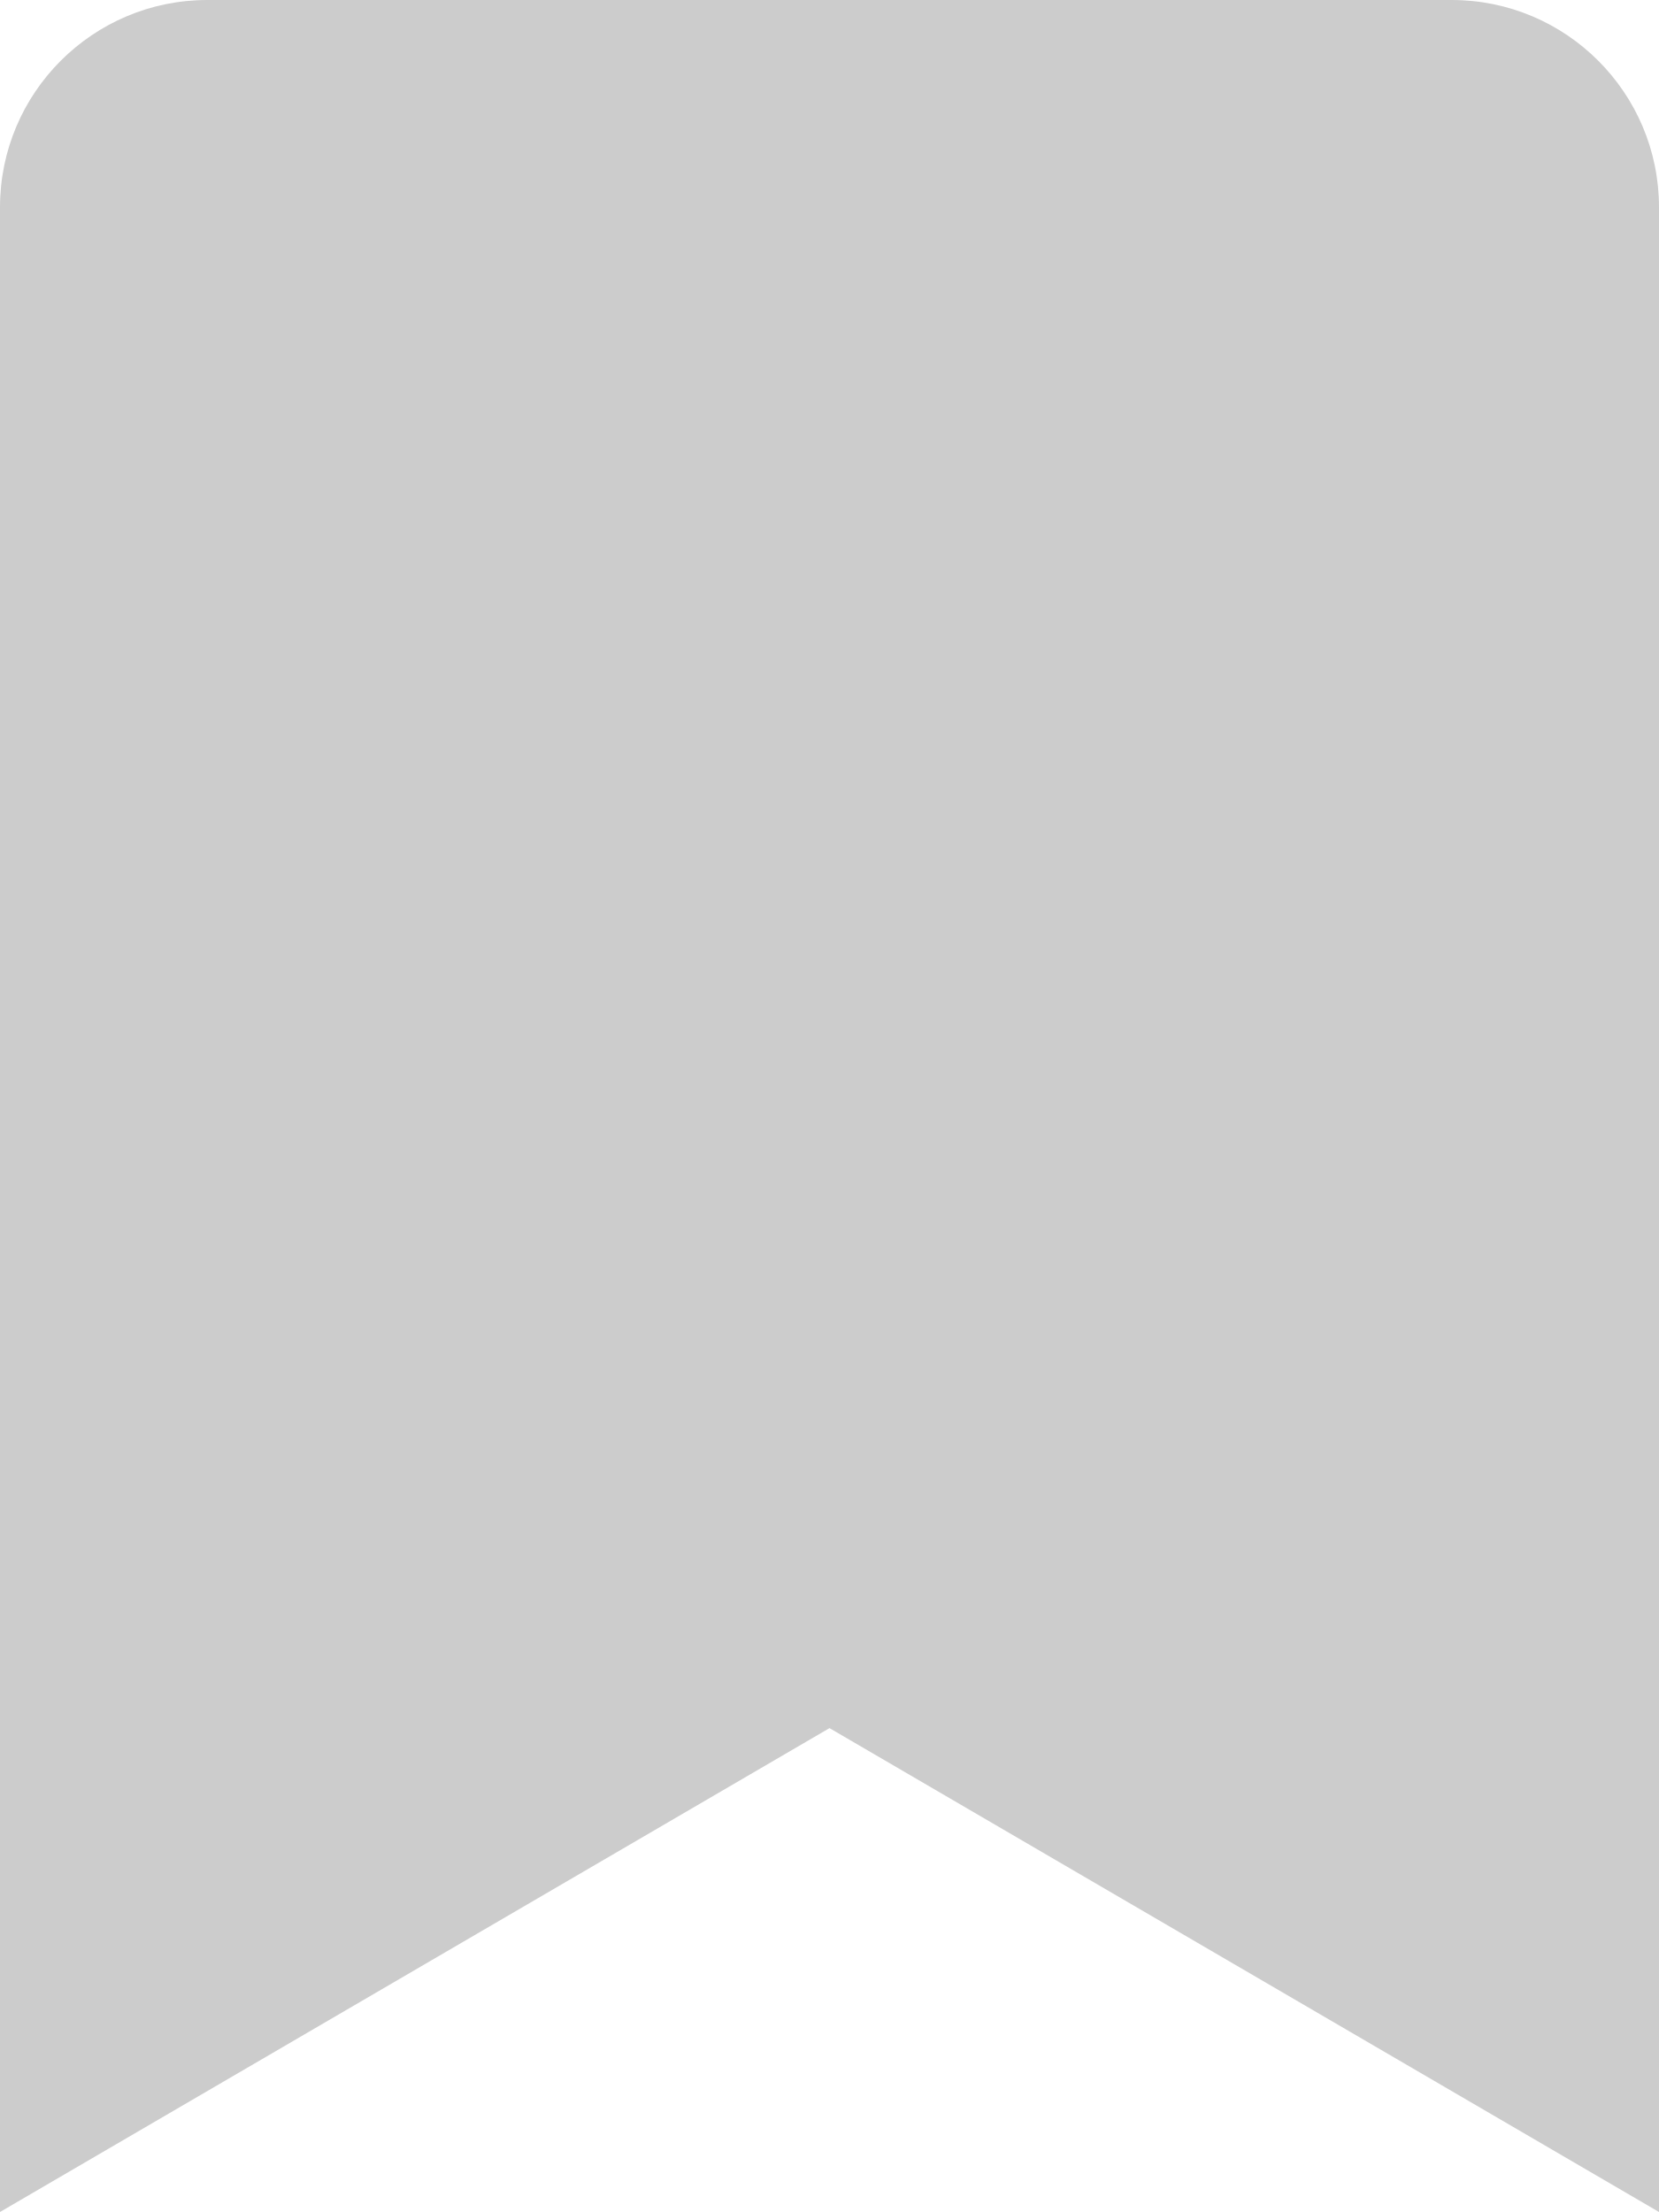
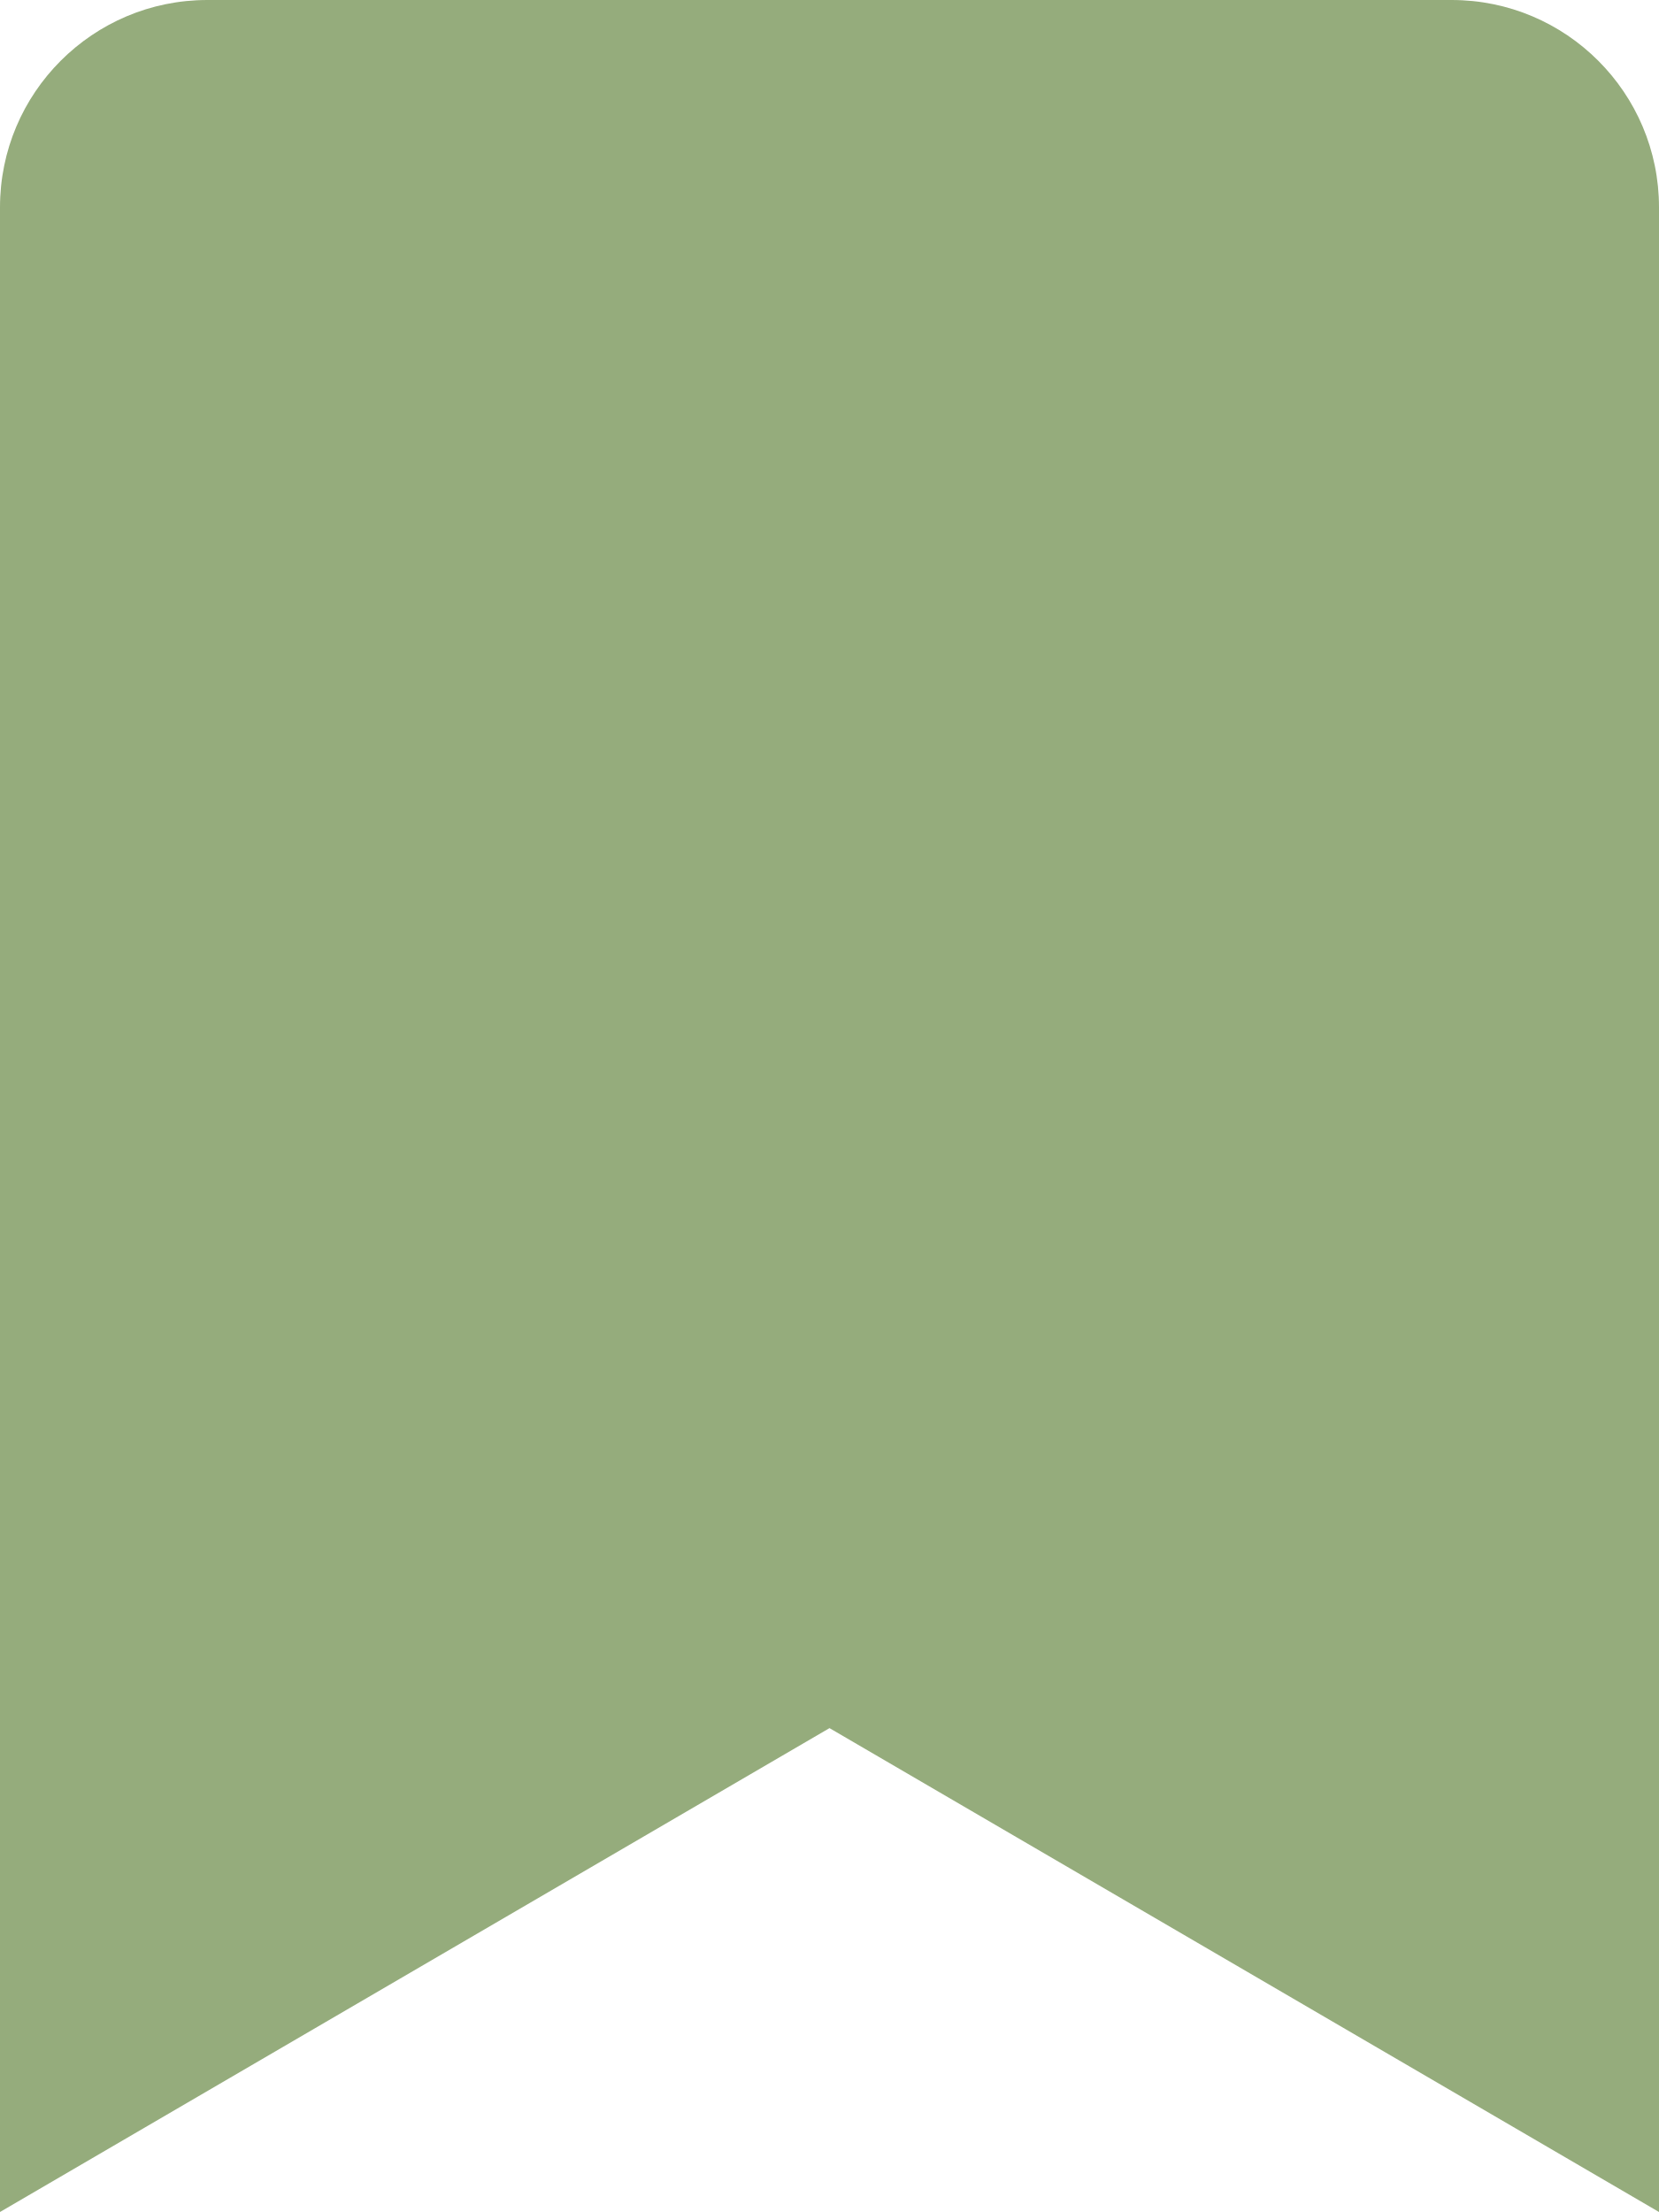
- <svg xmlns="http://www.w3.org/2000/svg" fill="#ccc" viewBox="0 0 384 512">
+ <svg xmlns="http://www.w3.org/2000/svg" fill="#95ac7c" viewBox="0 0 384 512">
  <path d="M0 512V48C0 21.49 21.49 0 48 0h288c26.51 0 48 21.49 48 48v464L192 400 0 512z" />
</svg>
